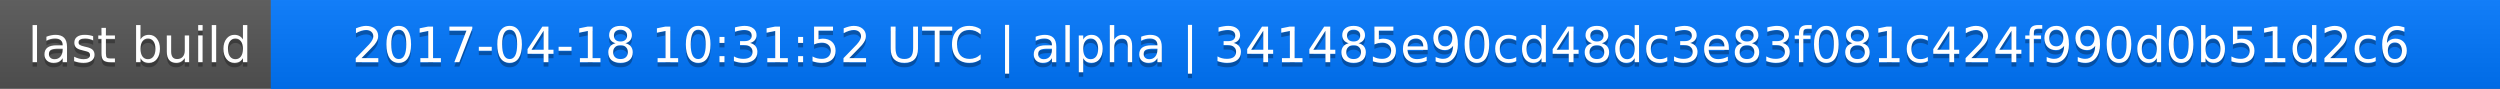
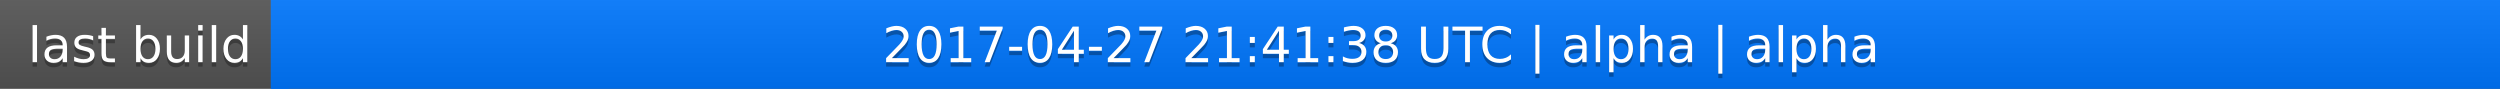
<svg xmlns="http://www.w3.org/2000/svg" width="563" height="20">
  <linearGradient id="a" x2="0" y2="100%">
    <stop offset="0" stop-color="#bbb" stop-opacity=".1" />
    <stop offset="1" stop-opacity=".1" />
  </linearGradient>
  <rect rx="0" width="563" height="20" fill="#555" />
  <rect rx="0" x="61" width="502" height="20" fill="#07f" />
  <path fill="#07f" d="M61 0h4v20h-4z" />
  <rect rx="0" width="563" height="20" fill="url(#a)" />
  <g fill="#fff" text-anchor="middle" font-family="DejaVu Sans,Verdana,Geneva,sans-serif" font-size="11">
    <text x="31.5" y="15" fill="#010101" fill-opacity=".3">last build</text>
    <text x="31.5" y="14">last build</text>
-     <text x="311" y="15" fill="#010101" fill-opacity=".3">2017-04-18 10:31:52 UTC | alpha | 341485e90cd48dc3e83f081c424f990d0b51d2c6</text>
-     <text x="311" y="14">2017-04-18 10:31:52 UTC | alpha | 341485e90cd48dc3e83f081c424f990d0b51d2c6</text>
+     <text x="311" y="15" fill="#010101" fill-opacity=".3">2017-04-27 21:41:38 UTC | alpha | alpha</text>
+     <text x="311" y="14">2017-04-27 21:41:38 UTC | alpha | alpha</text>
  </g>
</svg>
